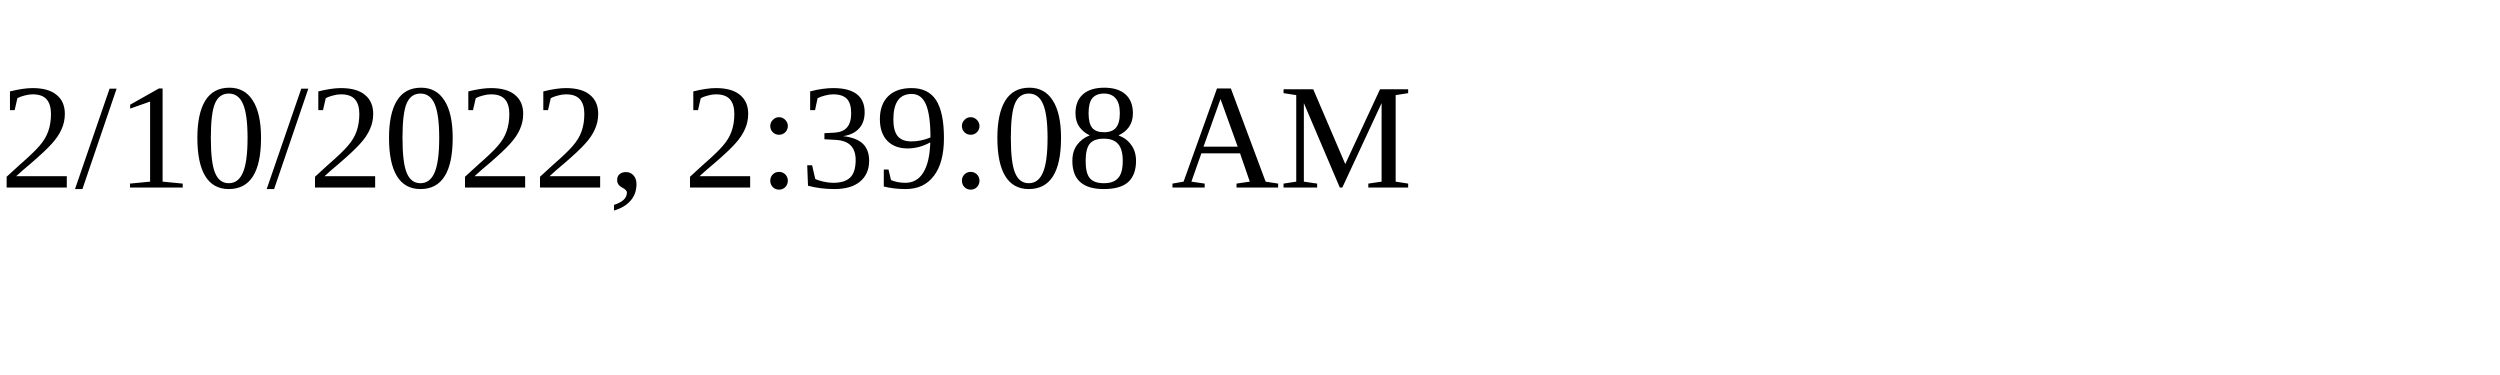
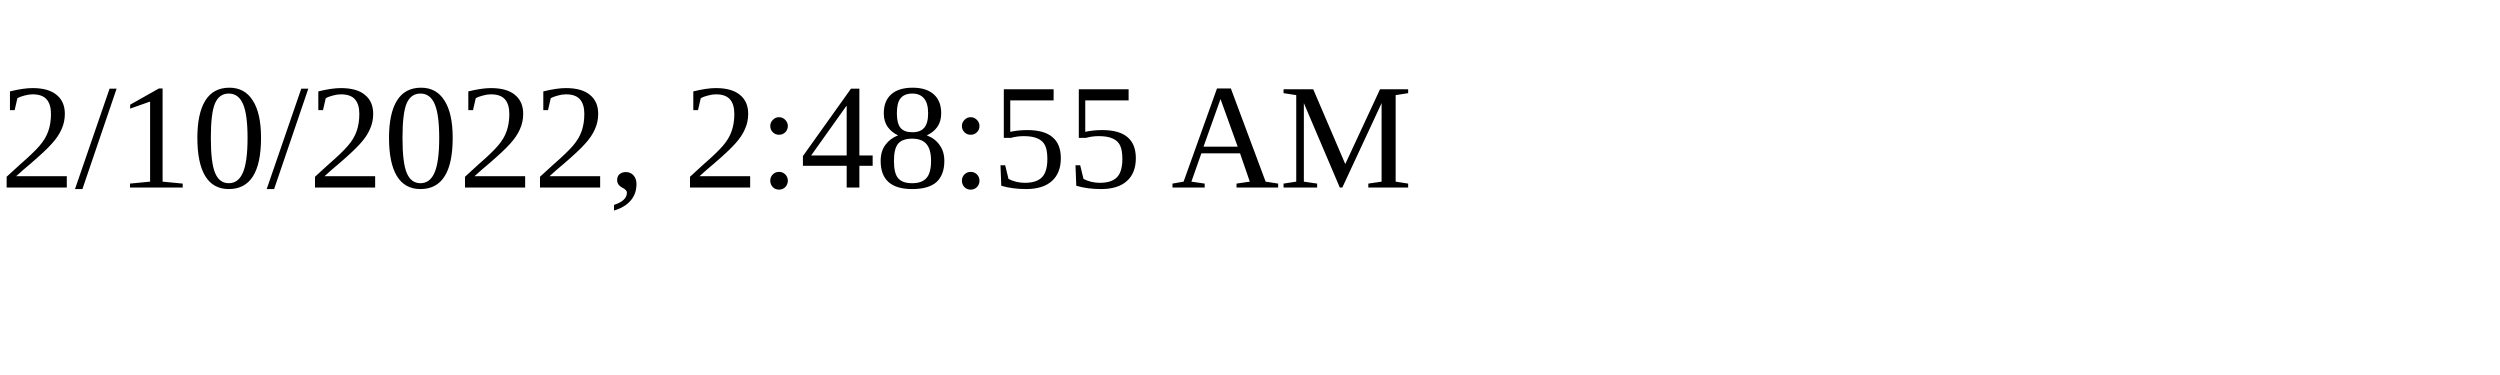
<svg xmlns="http://www.w3.org/2000/svg" height="30" width="200">
-   <text x="0" y="15">2/10/2022, 2:39:08 AM</text>
+   <text x="0" y="15">2/10/2022, 2:48:55 AM</text>
</svg>
